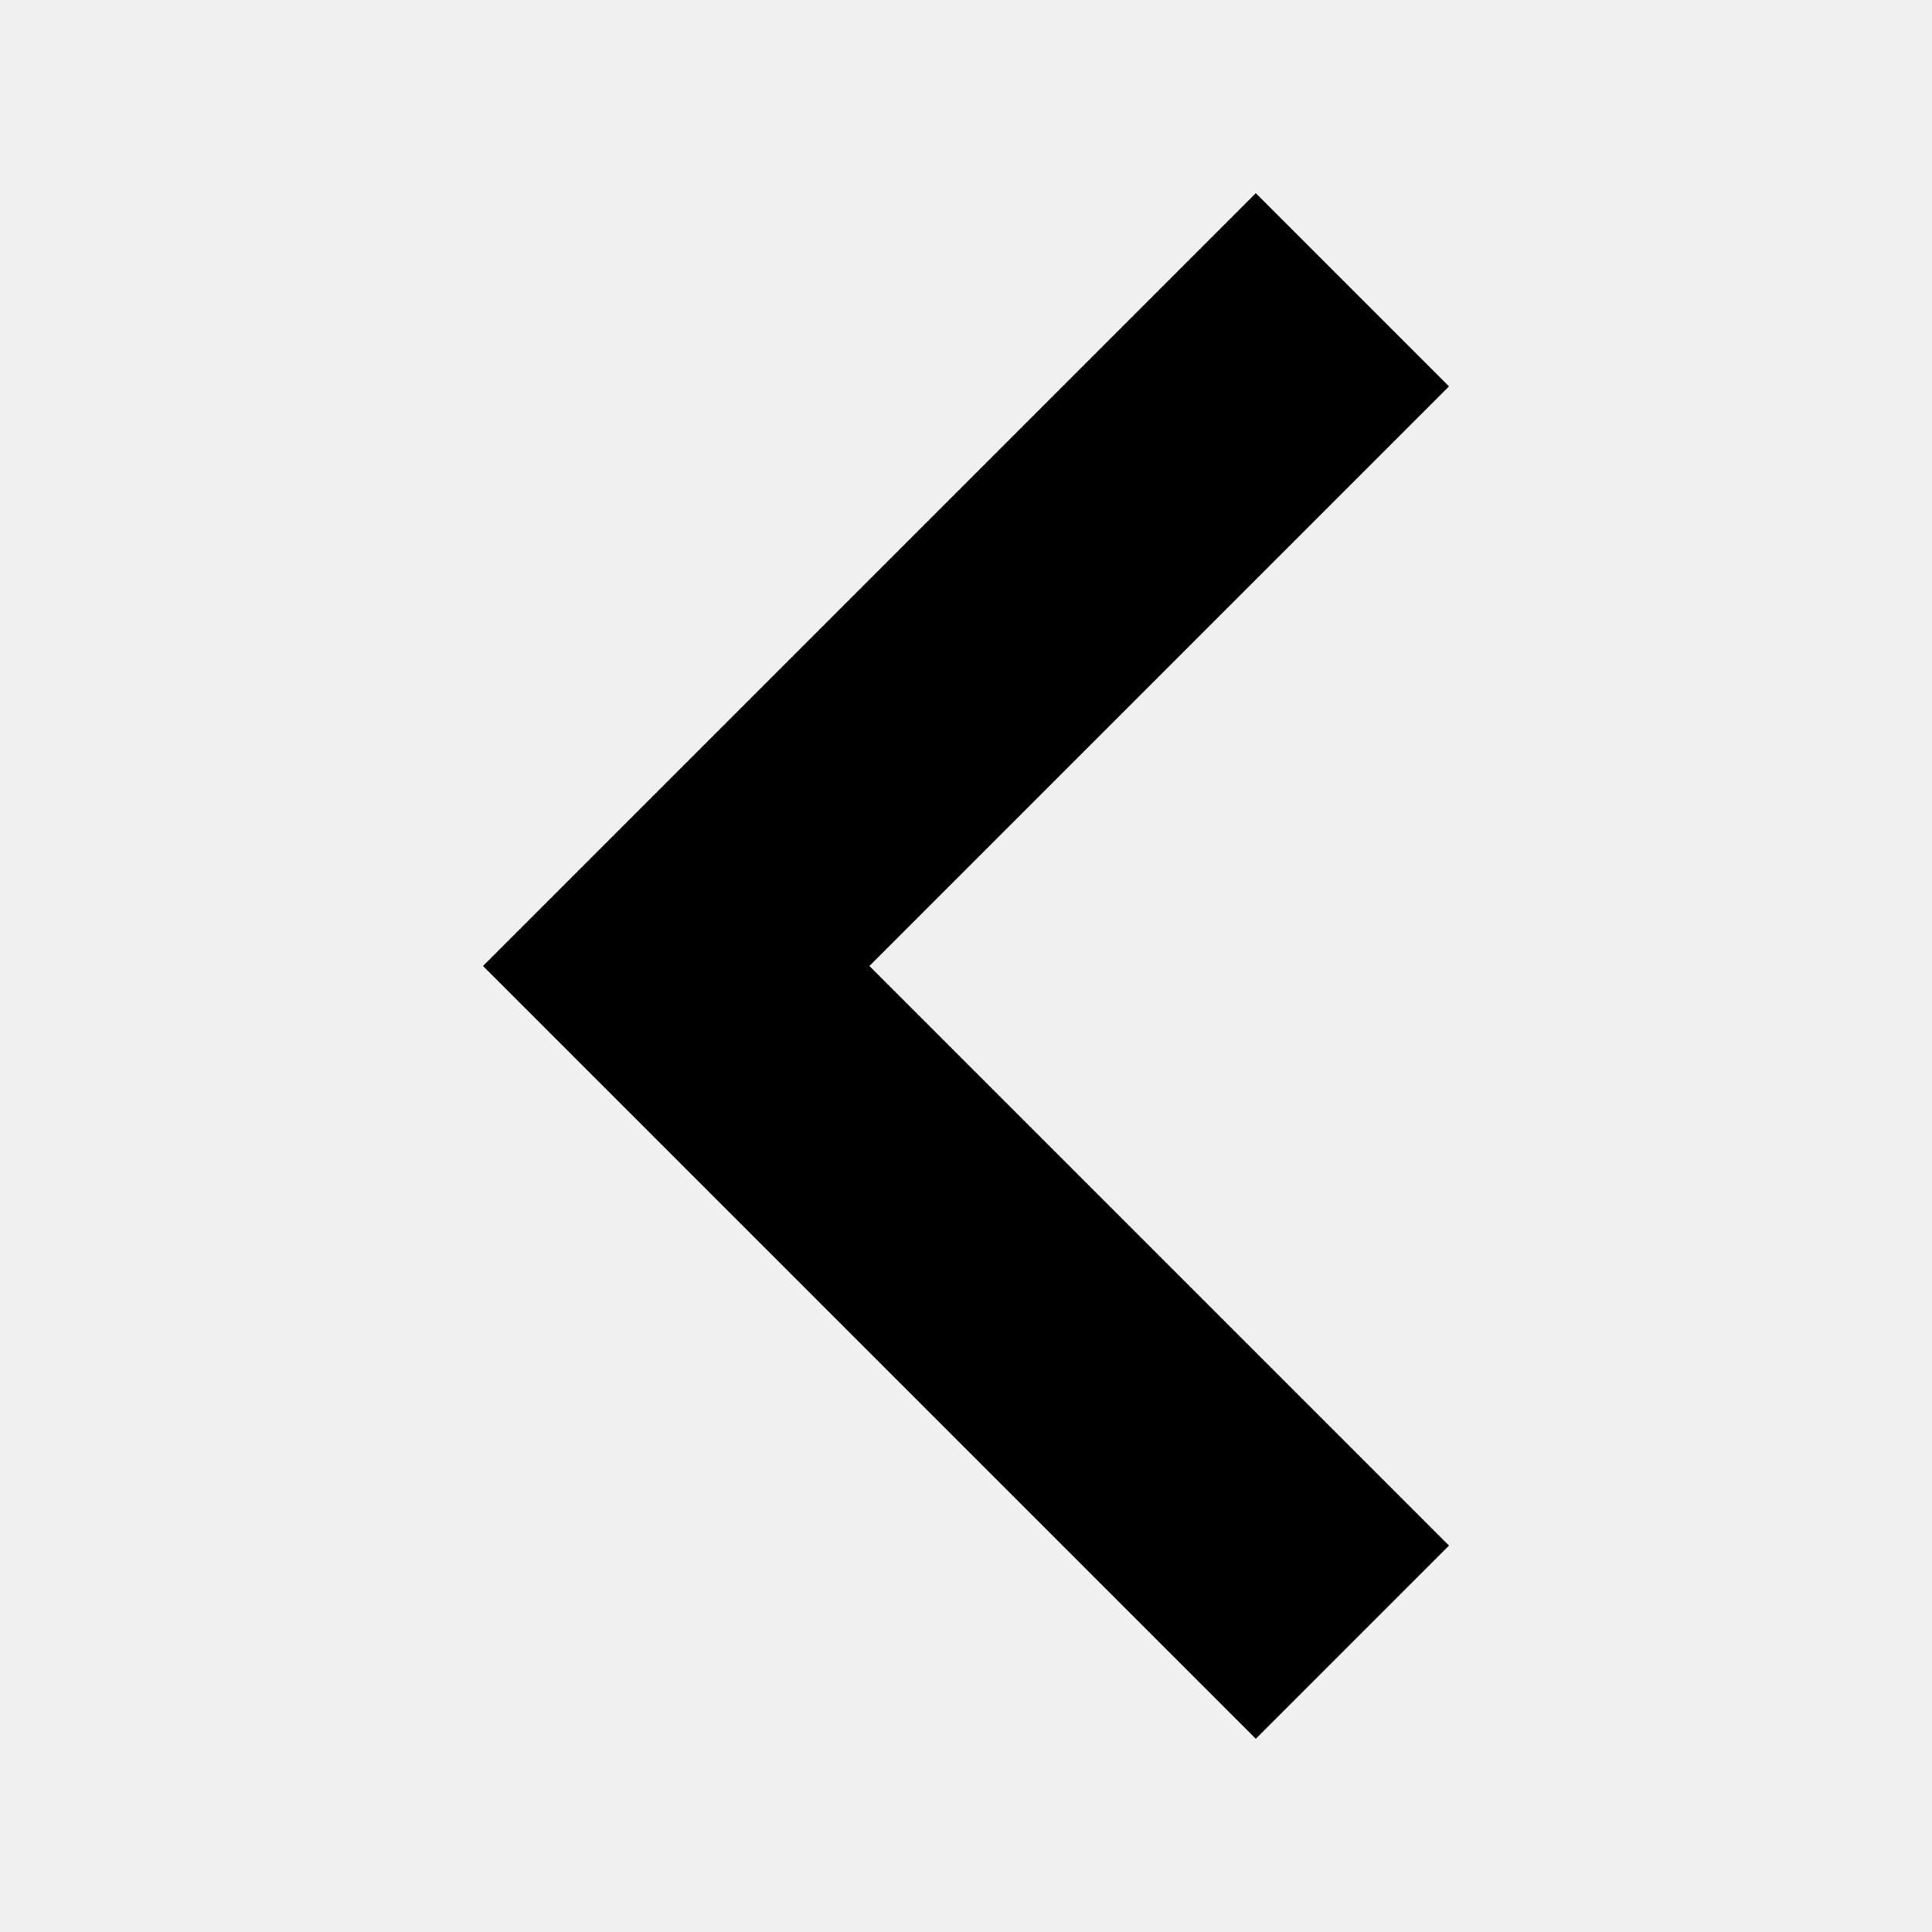
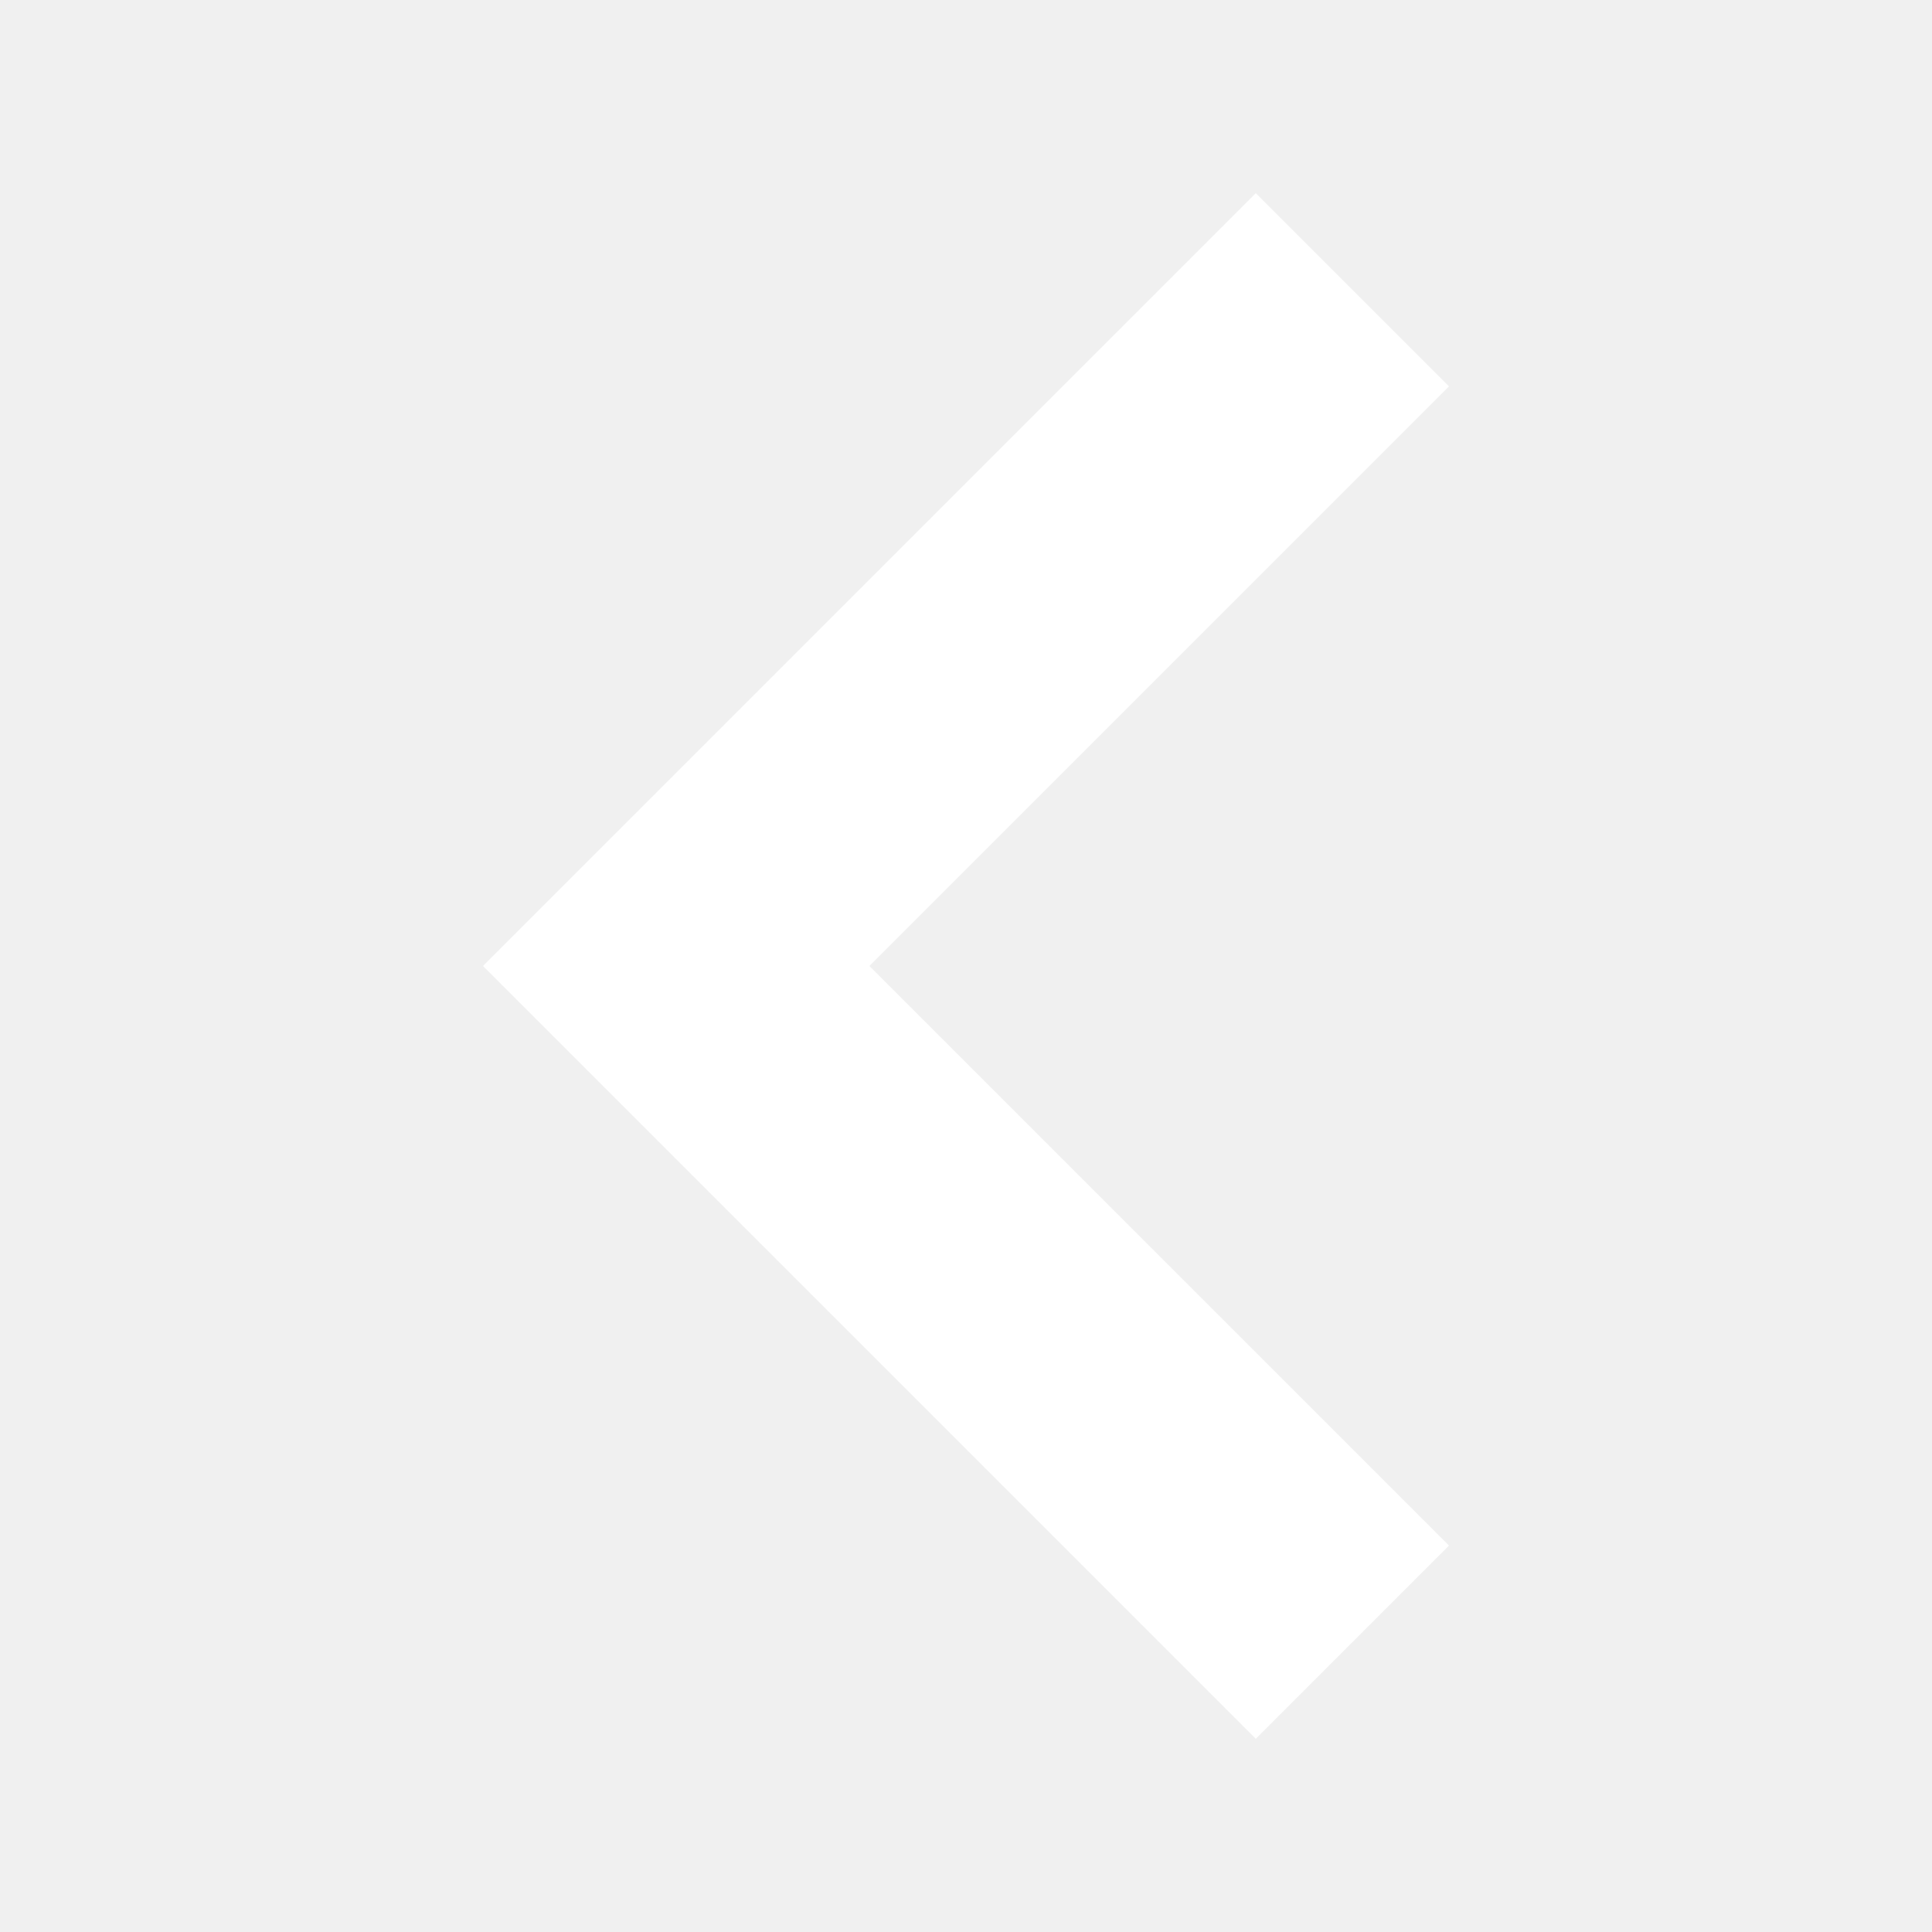
<svg xmlns="http://www.w3.org/2000/svg" width="10" height="10" viewBox="0 0 160 160">
-   <path d="M72 80l48 48-16 16-64-64 64-64 16 16-48 48z" />
+   <path fill="white" d="M72 80l48 48-16 16-64-64 64-64 16 16-48 48z" />
</svg>
